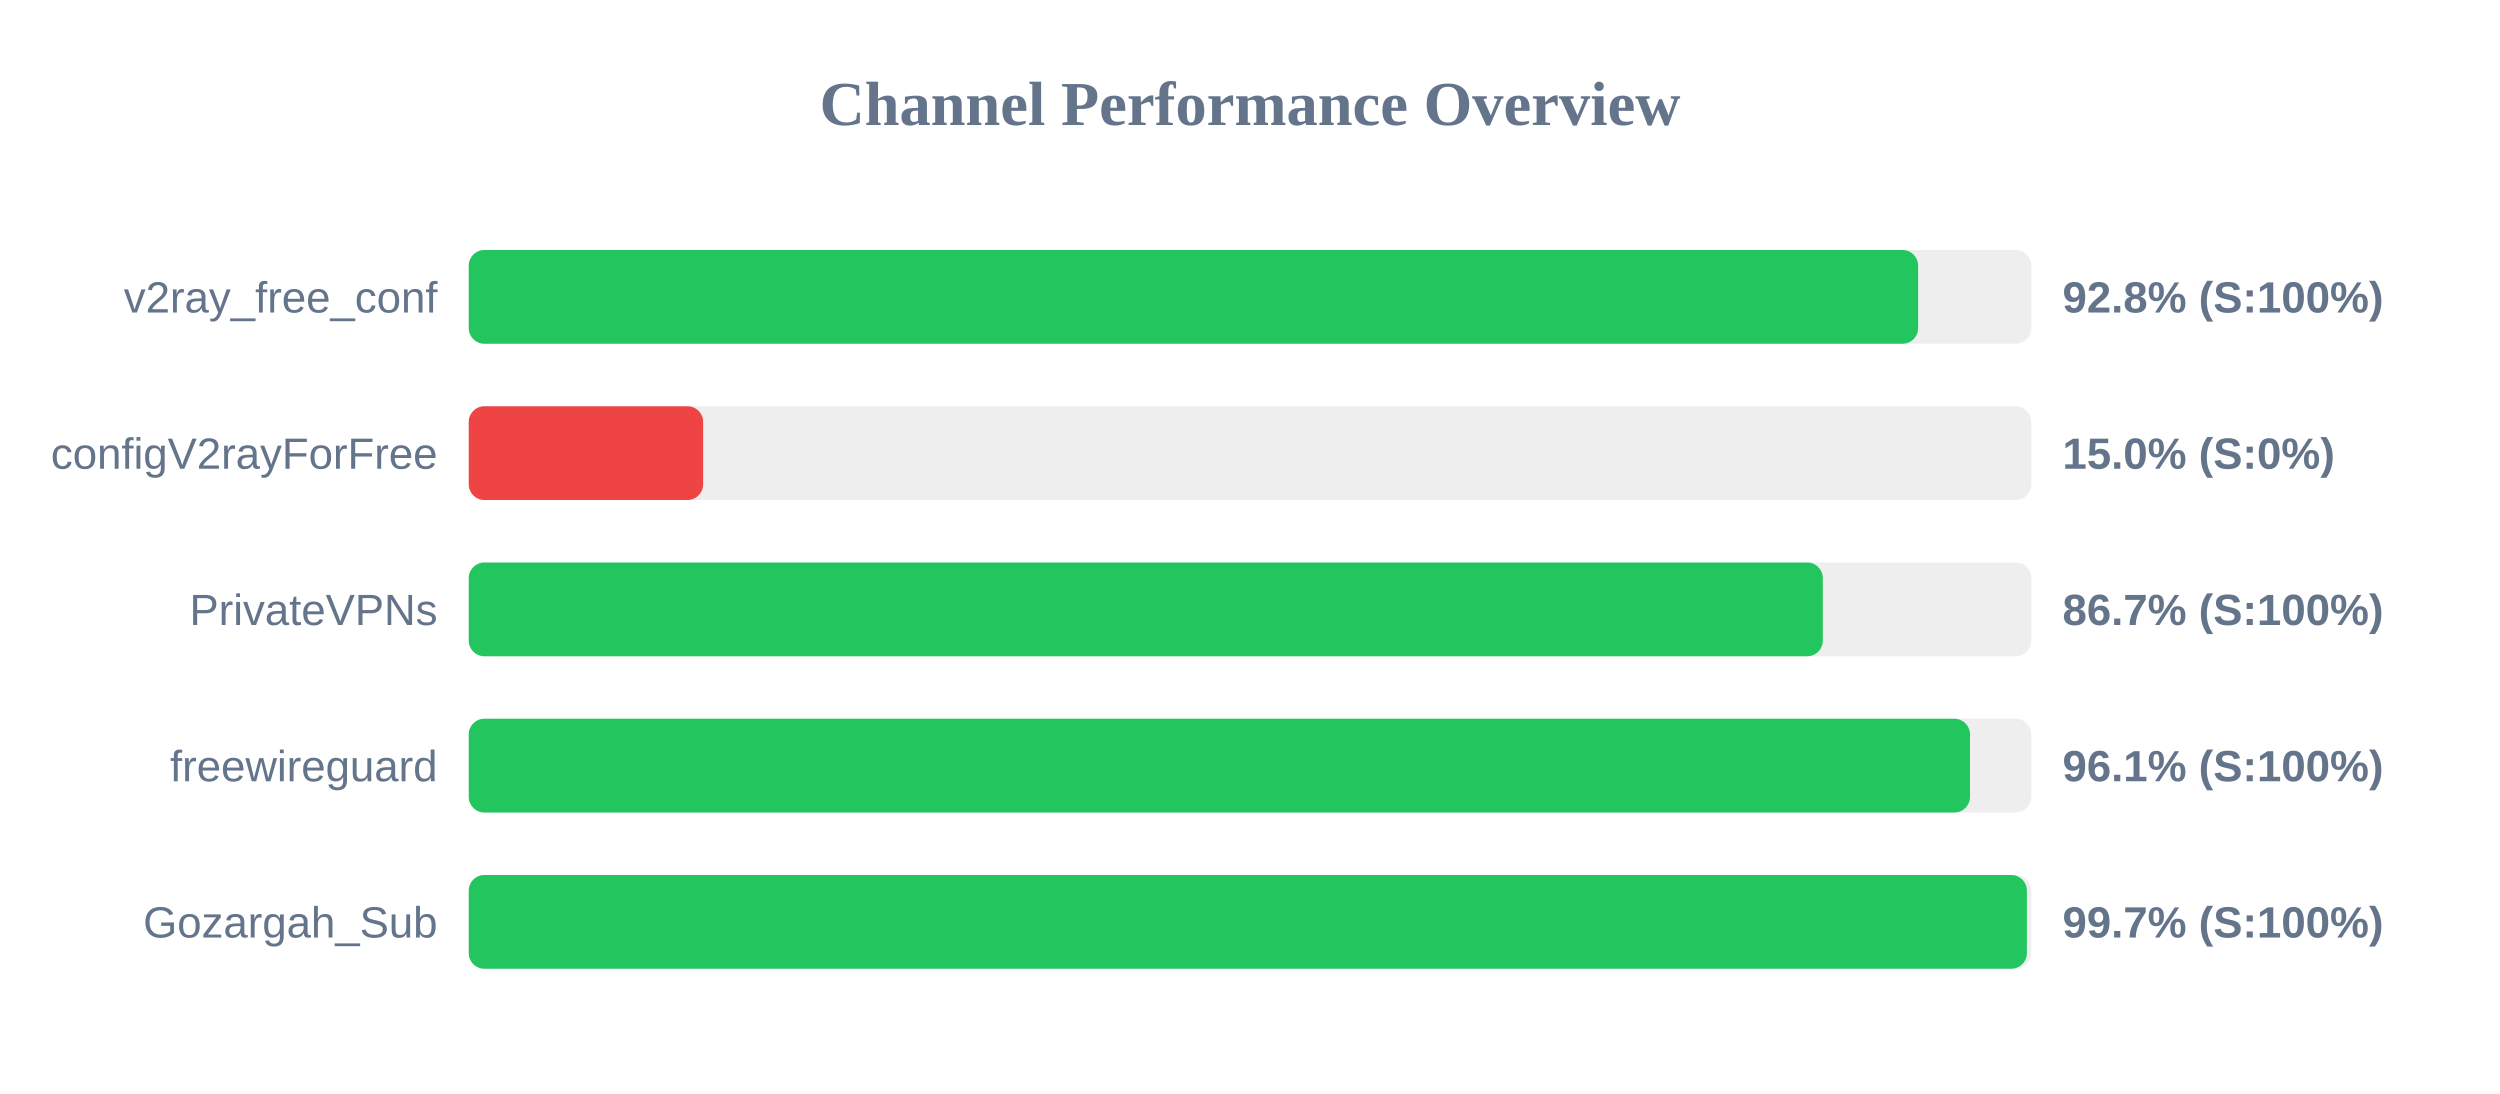
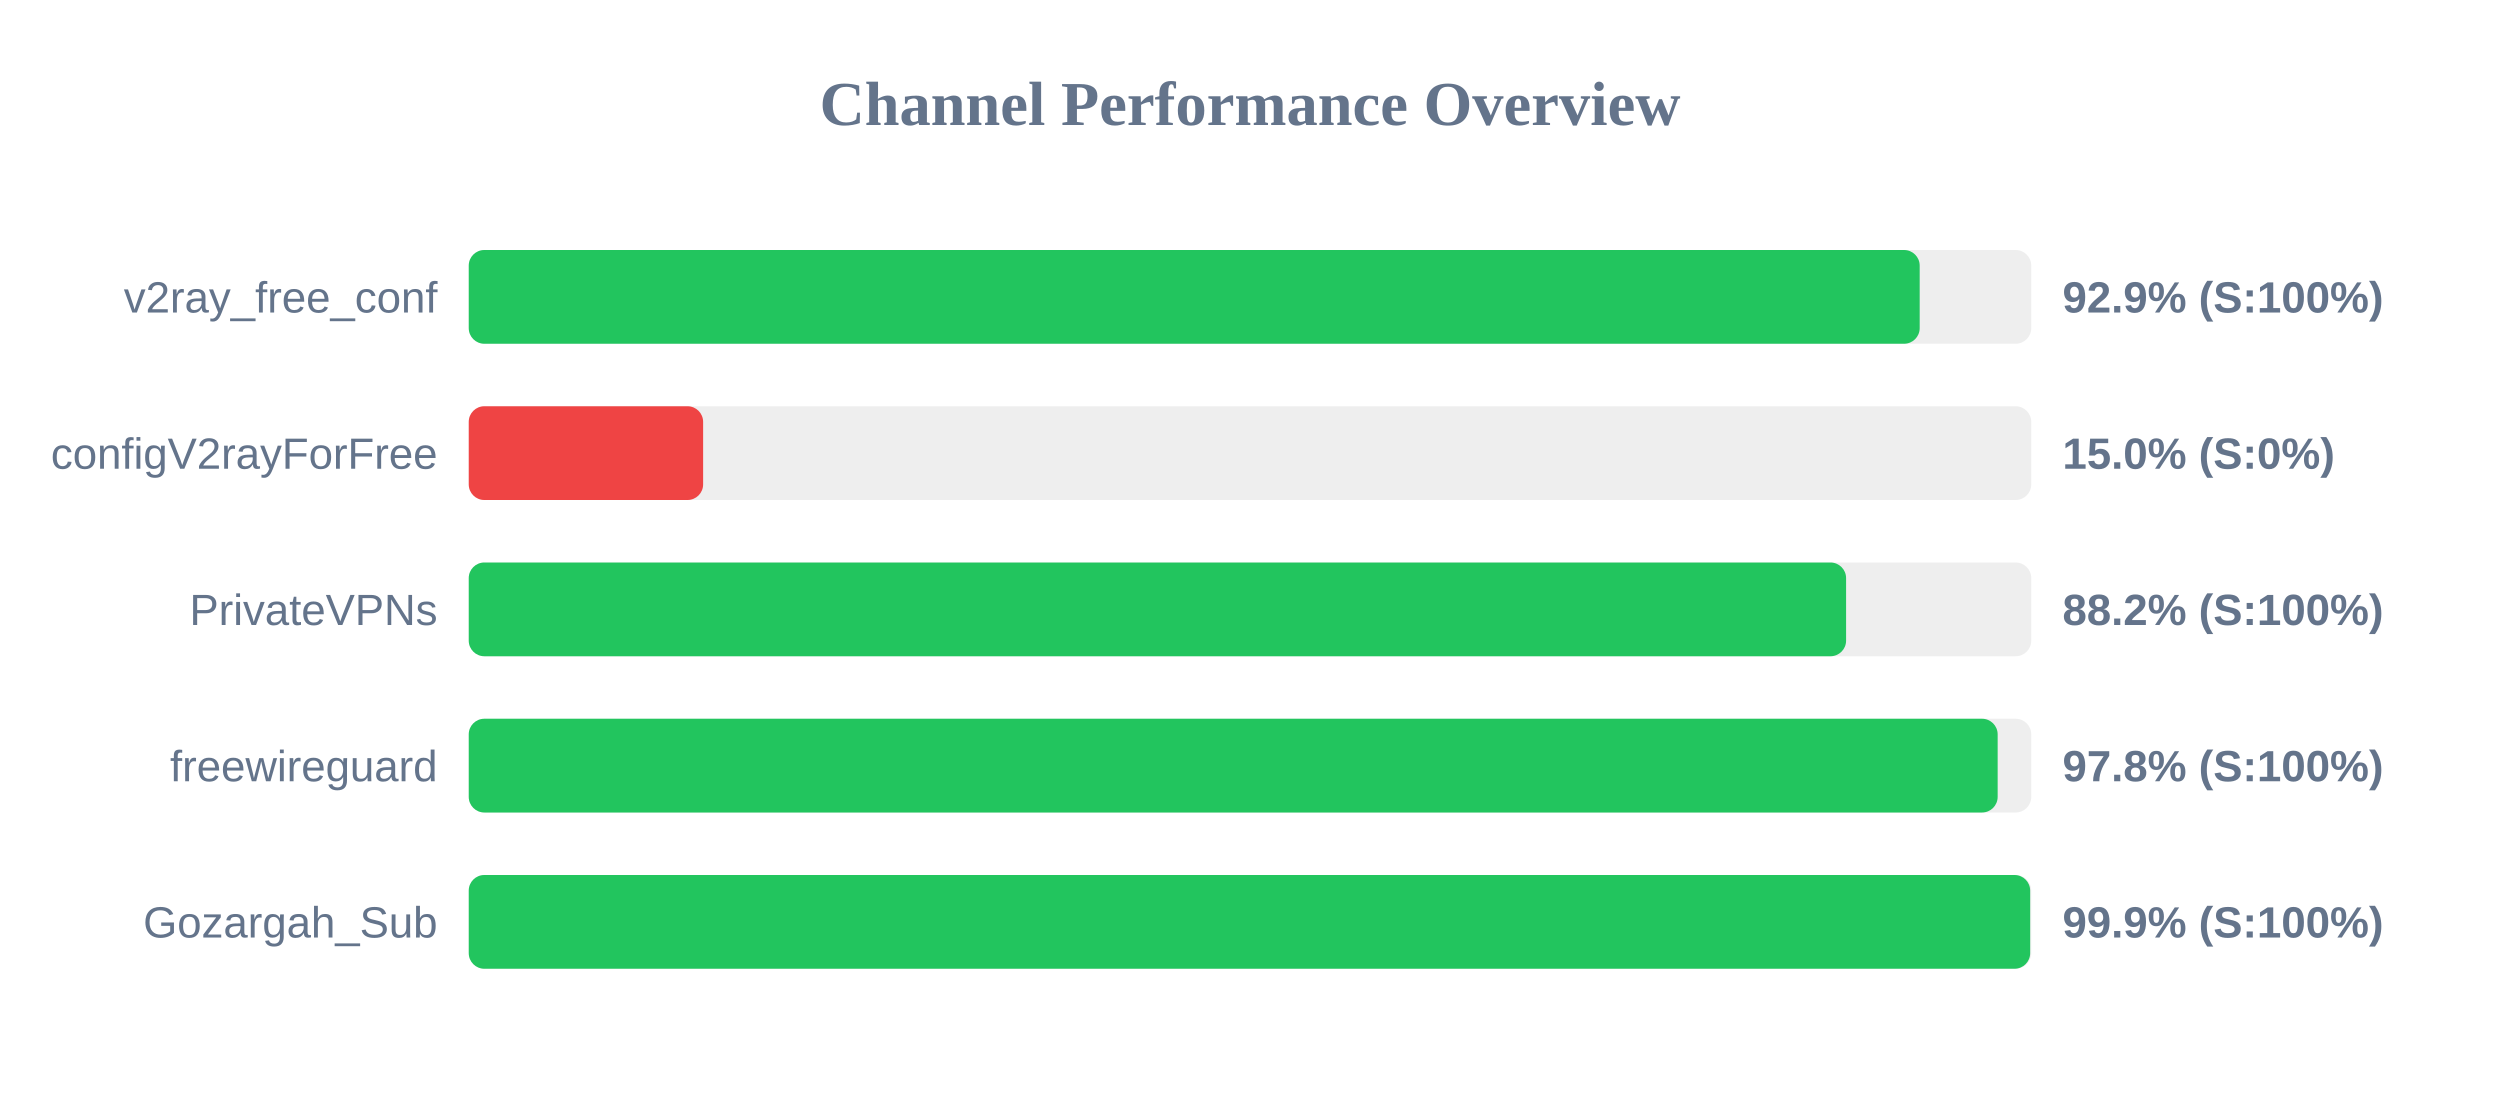
<svg xmlns="http://www.w3.org/2000/svg" width="800" height="350" version="1.1">
  <style>
        .row { font: 14px Arial; fill: #64748b; }
        .score { font: bold 14px Arial; fill: #64748b; }
    </style>
  <text x="400" y="40" text-anchor="middle" font-size="20px" font-weight="bold" fill="#64748b">Channel Performance Overview</text>
  <rect x="150" y="80" width="500" height="30" fill="#eee" rx="5" />
-   <rect x="150" y="80" width="463.8" height="30" fill="#22c55e" rx="5" />
+   <rect x="150" y="80" width="464.3" height="30" fill="#22c55e" rx="5" />
  <text x="140" y="100" text-anchor="end" class="row">v2ray_free_conf</text>
-   <text x="660" y="100" text-anchor="start" class="score">92.8% (S:100%)</text>
+   <text x="660" y="100" text-anchor="start" class="score">92.9% (S:100%)</text>
  <rect x="150" y="130" width="500" height="30" fill="#eee" rx="5" />
  <rect x="150" y="130" width="75.0" height="30" fill="#ef4444" rx="5" />
  <text x="140" y="150" text-anchor="end" class="row">configV2rayForFree</text>
  <text x="660" y="150" text-anchor="start" class="score">15.0% (S:0%)</text>
  <rect x="150" y="180" width="500" height="30" fill="#eee" rx="5" />
-   <rect x="150" y="180" width="433.3" height="30" fill="#22c55e" rx="5" />
+   <rect x="150" y="180" width="440.75" height="30" fill="#22c55e" rx="5" />
  <text x="140" y="200" text-anchor="end" class="row">PrivateVPNs</text>
-   <text x="660" y="200" text-anchor="start" class="score">86.7% (S:100%)</text>
+   <text x="660" y="200" text-anchor="start" class="score">88.2% (S:100%)</text>
  <rect x="150" y="230" width="500" height="30" fill="#eee" rx="5" />
-   <rect x="150" y="230" width="480.4" height="30" fill="#22c55e" rx="5" />
+   <rect x="150" y="230" width="489.25" height="30" fill="#22c55e" rx="5" />
  <text x="140" y="250" text-anchor="end" class="row">freewireguard</text>
-   <text x="660" y="250" text-anchor="start" class="score">96.1% (S:100%)</text>
+   <text x="660" y="250" text-anchor="start" class="score">97.8% (S:100%)</text>
  <rect x="150" y="280" width="500" height="30" fill="#eee" rx="5" />
-   <rect x="150" y="280" width="498.6" height="30" fill="#22c55e" rx="5" />
+   <rect x="150" y="280" width="499.65" height="30" fill="#22c55e" rx="5" />
  <text x="140" y="300" text-anchor="end" class="row">Gozargah_Sub</text>
-   <text x="660" y="300" text-anchor="start" class="score">99.7% (S:100%)</text>
+   <text x="660" y="300" text-anchor="start" class="score">99.9% (S:100%)</text>
</svg>
